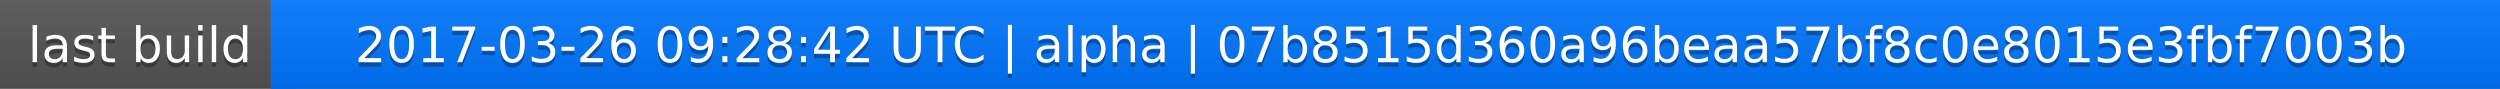
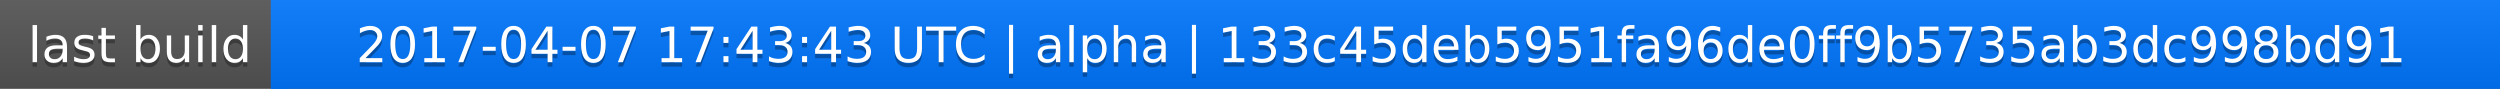
<svg xmlns="http://www.w3.org/2000/svg" width="563" height="20">
  <linearGradient id="a" x2="0" y2="100%">
    <stop offset="0" stop-color="#bbb" stop-opacity=".1" />
    <stop offset="1" stop-opacity=".1" />
  </linearGradient>
  <rect rx="0" width="563" height="20" fill="#555" />
  <rect rx="0" x="61" width="502" height="20" fill="#07f" />
  <path fill="#07f" d="M61 0h4v20h-4z" />
  <rect rx="0" width="563" height="20" fill="url(#a)" />
  <g fill="#fff" text-anchor="middle" font-family="DejaVu Sans,Verdana,Geneva,sans-serif" font-size="11">
    <text x="31.5" y="15" fill="#010101" fill-opacity=".3">last build</text>
    <text x="31.5" y="14">last build</text>
-     <text x="311" y="15" fill="#010101" fill-opacity=".3">2017-03-26 09:28:42 UTC | alpha | 07b8515d360a96beaa57bf8c0e8015e3fbf7003b</text>
-     <text x="311" y="14">2017-03-26 09:28:42 UTC | alpha | 07b8515d360a96beaa57bf8c0e8015e3fbf7003b</text>
+     <text x="311" y="15" fill="#010101" fill-opacity=".3">2017-04-07 17:43:43 UTC | alpha | 133c45deb5951fa96de0ff9b5735ab3dc998bd91</text>
+     <text x="311" y="14">2017-04-07 17:43:43 UTC | alpha | 133c45deb5951fa96de0ff9b5735ab3dc998bd91</text>
  </g>
</svg>
